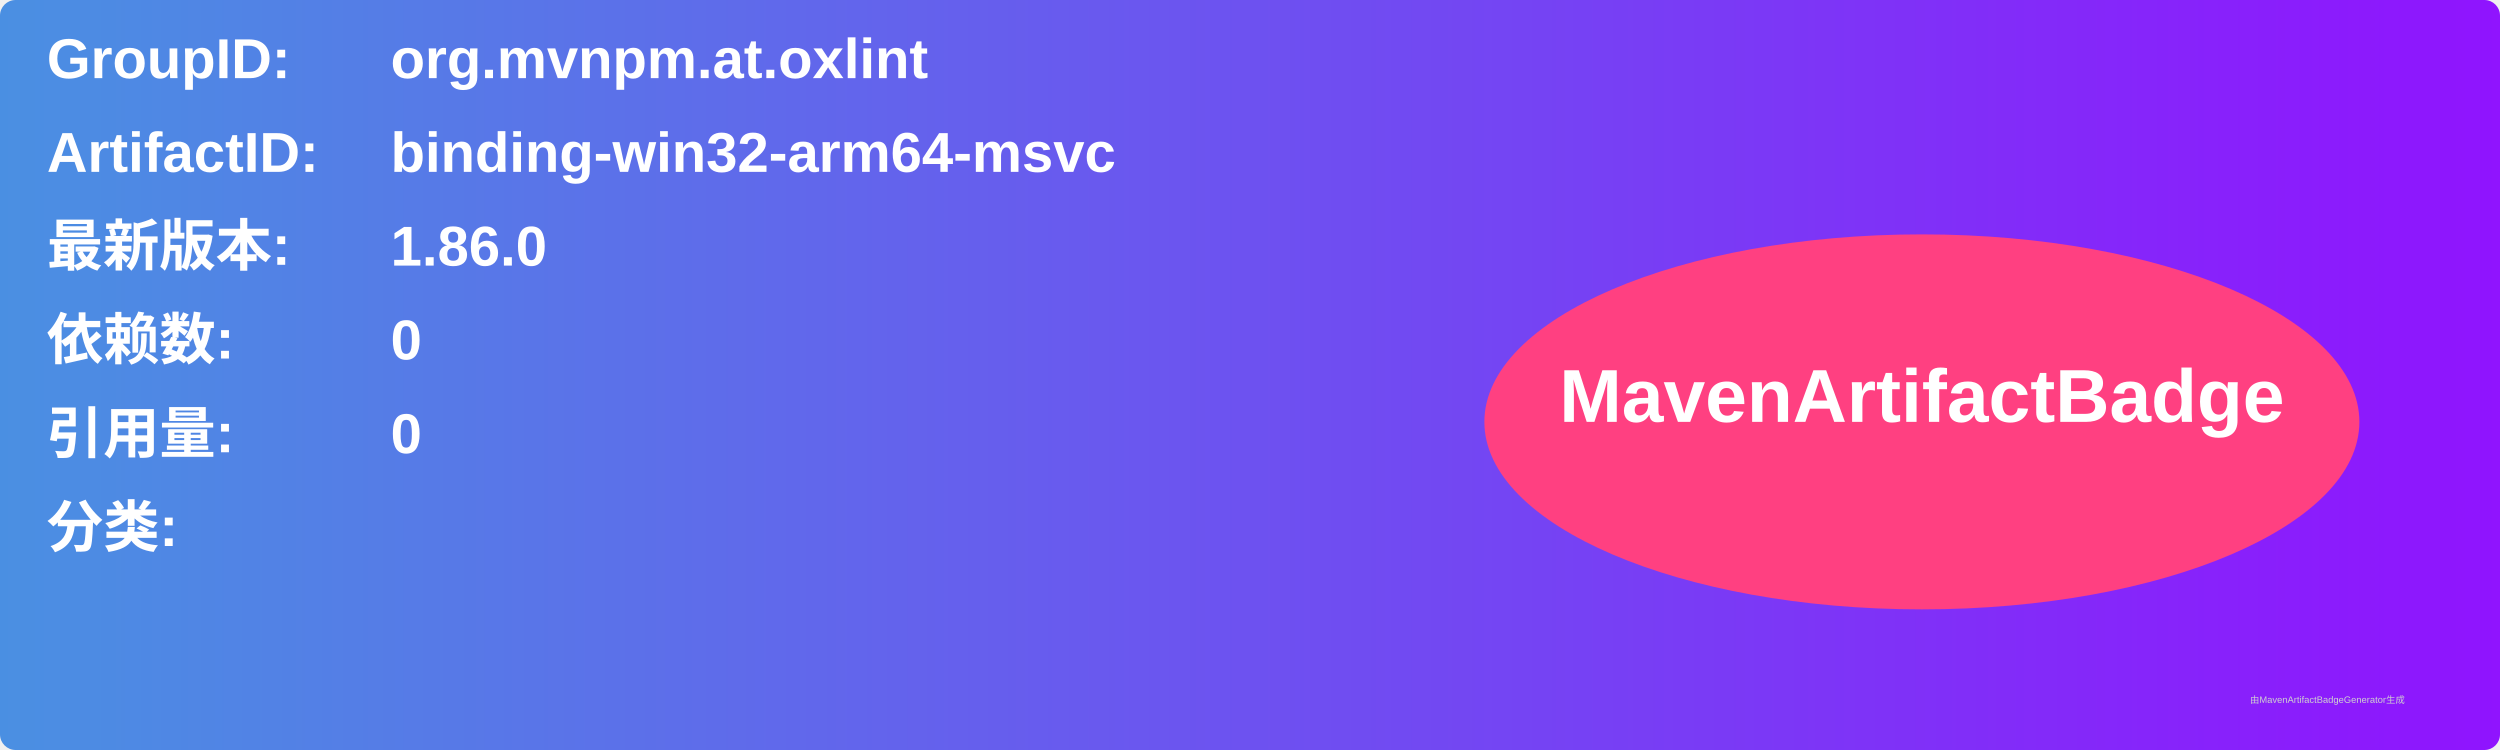
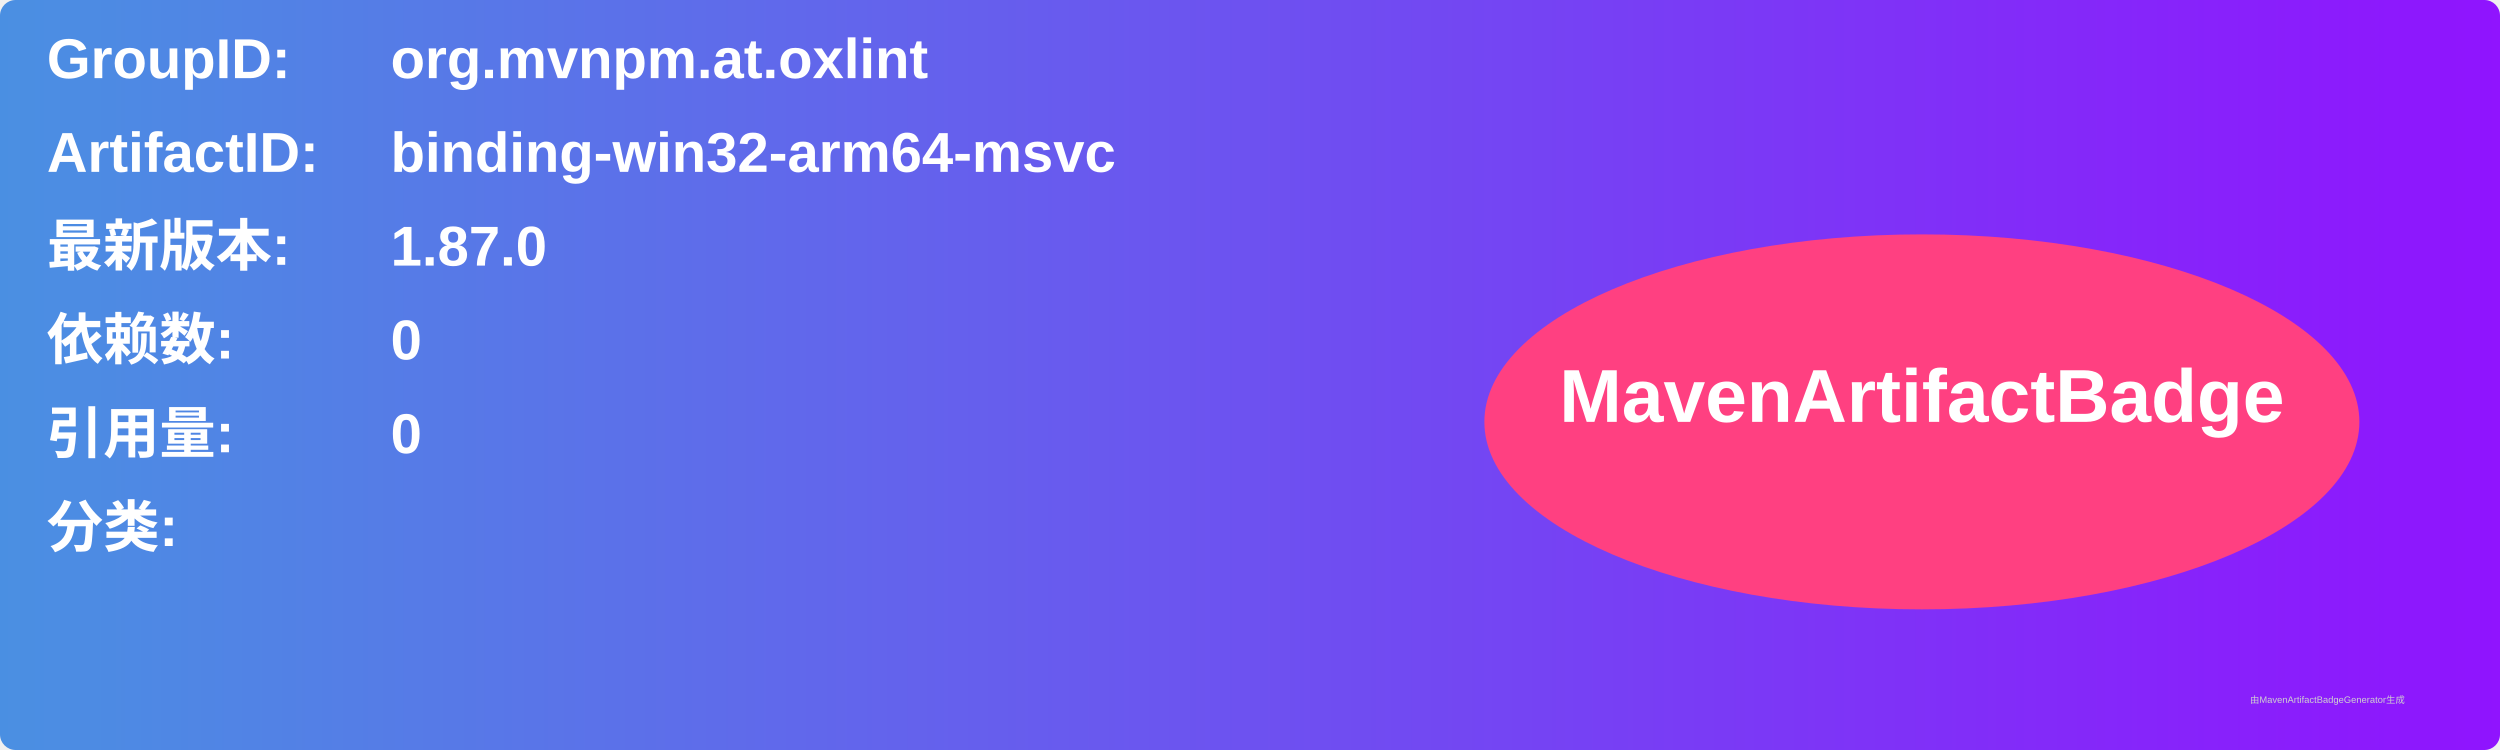
<svg xmlns="http://www.w3.org/2000/svg" width="800" height="240" viewBox="0 0 800 240">
  <linearGradient id="grad" x1="0%" y1="0%" x2="100%" y2="0%">
    <stop offset="0%" stop-color="#4a90e2" />
    <stop offset="100%" stop-color="#9013fe" />
  </linearGradient>
  <rect width="100%" height="100%" rx="5" ry="5" fill="url(#grad)" />
  <g transform="translate(15, 15)">
    <text x="0" y="10" font-family="Arial" font-size="18" fill="white" font-weight="bold" width="260">GroupID:</text>
    <text x="110" y="10" font-family="Arial" font-size="18" fill="white" font-weight="bold" width="460">org.mvnpm.at.oxlint</text>
    <text x="0" y="40" font-family="Arial" font-size="18" fill="white" font-weight="bold" width="260">ArtifactID:</text>
    <text x="110" y="40" font-family="Arial" font-size="18" fill="white" font-weight="bold" width="460">binding-win32-arm64-msvc</text>
    <text x="0" y="70" font-family="Arial" font-size="18" fill="white" font-weight="bold">最新版本:</text>
    <text x="110" y="70" font-family="Arial" font-size="18" fill="white" font-weight="bold">
-       <tspan font-weight="bold">1.86.0</tspan>
+       <tspan font-weight="bold">1.87.0</tspan>
    </text>
    <text x="0" y="100" font-family="Arial" font-size="18" fill="white" font-weight="bold">依赖数: </text>
    <text x="110" y="100" font-family="Arial" font-size="18" fill="white">
      <tspan font-weight="bold">0</tspan>
    </text>
    <text x="0" y="130" font-family="Arial" font-size="18" fill="white" font-weight="bold">引用量: </text>
    <text x="110" y="130" font-family="Arial" font-size="18" fill="white">
      <tspan font-weight="bold">0</tspan>
    </text>
    <text x="0" y="160" font-family="Arial" font-size="18" fill="white" font-weight="bold">分类:</text>
    <text x="10" y="190" font-family="Arial" font-size="10" fill="white">
      <tspan font-weight="bold" />
    </text>
    <ellipse cx="600" cy="120" rx="140" ry="60" fill="#ff4081" />
    <text x="600" y="120" text-anchor="middle" font-family="Arial" font-size="24" fill="white" font-weight="bold">MavenArtifactBadge</text>
  </g>
  <text x="720" y="225" font-family="Arial" font-size="3" fill="#d0d0d0">由MavenArtifactBadgeGenerator生成</text>
</svg>
